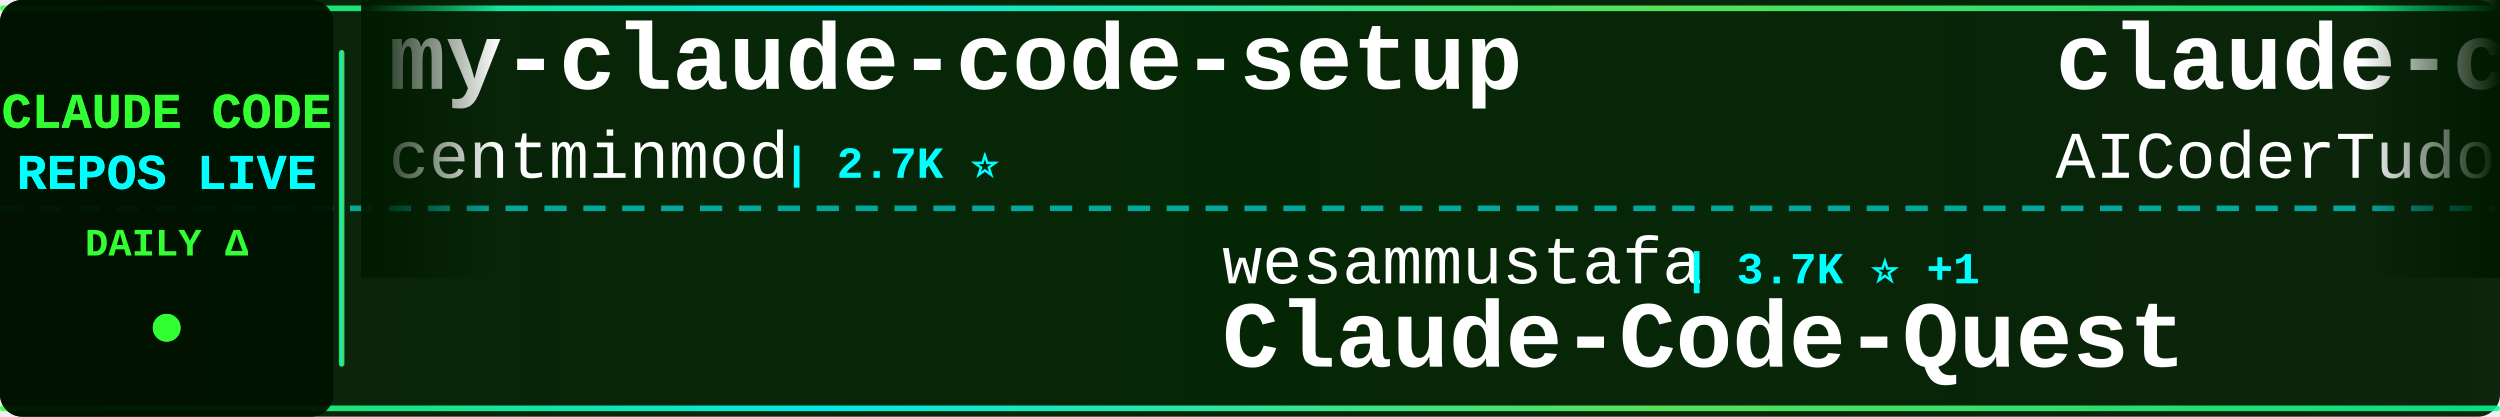
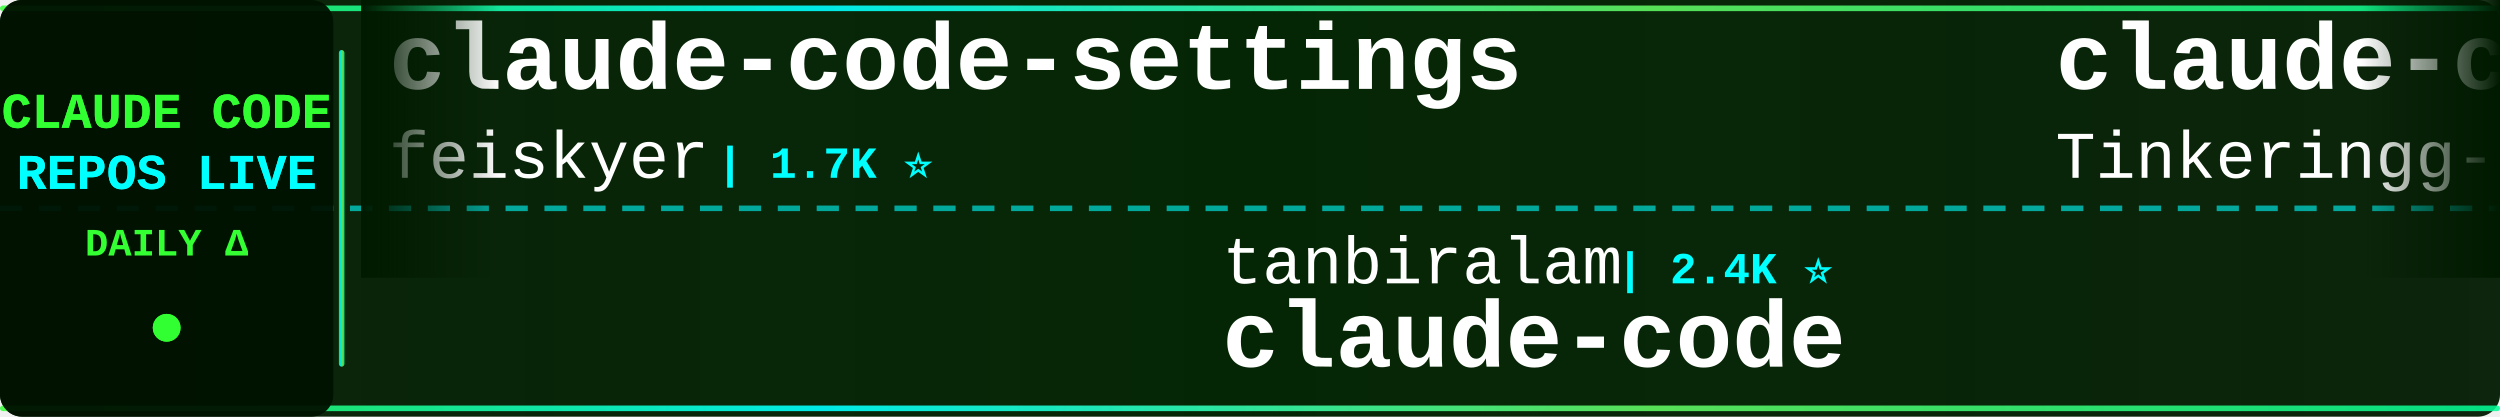
<svg xmlns="http://www.w3.org/2000/svg" width="900" height="150">
  <defs>
    <linearGradient id="tickerBg" x1="0%" y1="0%" x2="100%" y2="0%">
      <stop offset="0%" style="stop-color:#001a00;stop-opacity:0.95" />
      <stop offset="50%" style="stop-color:#002200;stop-opacity:0.98" />
      <stop offset="100%" style="stop-color:#001a00;stop-opacity:0.95" />
    </linearGradient>
    <linearGradient id="borderGrad" x1="0%" y1="0%" x2="100%" y2="0%">
      <stop offset="0%" style="stop-color:#33ff33;stop-opacity:0.85">
        <animate attributeName="stop-opacity" values="0.85;1;0.85" dur="2s" repeatCount="indefinite" />
      </stop>
      <stop offset="33%" style="stop-color:#00ffff;stop-opacity:0.9">
        <animate attributeName="stop-opacity" values="0.9;1;0.9" dur="2.2s" repeatCount="indefinite" />
      </stop>
      <stop offset="66%" style="stop-color:#66ff66;stop-opacity:0.85">
        <animate attributeName="stop-opacity" values="0.85;1;0.85" dur="1.8s" repeatCount="indefinite" />
      </stop>
      <stop offset="100%" style="stop-color:#00ff99;stop-opacity:0.85">
        <animate attributeName="stop-opacity" values="0.85;1;0.85" dur="2s" repeatCount="indefinite" />
      </stop>
    </linearGradient>
    <filter id="textGlow">
      <feGaussianBlur stdDeviation="0.1" result="coloredBlur" />
      <feMerge>
        <feMergeNode in="coloredBlur" />
        <feMergeNode in="SourceGraphic" />
      </feMerge>
    </filter>
    <filter id="metricGlow">
      <feGaussianBlur stdDeviation="0.2" result="coloredBlur" />
      <feMerge>
        <feMergeNode in="coloredBlur" />
        <feMergeNode in="SourceGraphic" />
      </feMerge>
    </filter>
    <linearGradient id="leftFade" x1="0%" y1="0%" x2="100%" y2="0%">
      <stop offset="0%" style="stop-color:#001a00;stop-opacity:1" />
      <stop offset="100%" style="stop-color:#001a00;stop-opacity:0" />
    </linearGradient>
    <linearGradient id="rightFade" x1="0%" y1="0%" x2="100%" y2="0%">
      <stop offset="0%" style="stop-color:#001a00;stop-opacity:0" />
      <stop offset="100%" style="stop-color:#001a00;stop-opacity:1" />
    </linearGradient>
  </defs>
  <rect width="900" height="150" fill="url(#tickerBg)" rx="8" />
  <rect x="0" y="2" width="900" height="2" fill="url(#borderGrad)" rx="1" />
  <rect x="0" y="146" width="900" height="2" fill="url(#borderGrad)" rx="1" />
  <line x1="0" y1="75" x2="900" y2="75" stroke="#00ffff" stroke-width="2" stroke-dasharray="8 6" opacity="0.6" />
  <rect x="0" y="0" width="120" height="150" fill="#001100" opacity="0.95" rx="8" />
  <text x="60" y="46" font-family="'Courier New', monospace" font-size="18" font-weight="bold" fill="#33ff33" text-anchor="middle" filter="url(#textGlow)">
    CLAUDE CODE
  </text>
  <text x="60" y="68" font-family="'Courier New', monospace" font-size="18" font-weight="bold" fill="#00ffff" text-anchor="middle" filter="url(#textGlow)">
    REPOS LIVE
  </text>
  <text x="60" y="92" font-family="'Courier New', monospace" font-size="14" font-weight="bold" fill="#33ff33" text-anchor="middle">
    DAILY Δ
  </text>
  <circle cx="60" cy="118" r="5" fill="#33ff33" filter="url(#metricGlow)">
    <animate attributeName="r" values="4;6;4" dur="1.5s" repeatCount="indefinite" />
    <animate attributeName="opacity" values="0.6;1;0.6" dur="1.5s" repeatCount="indefinite" />
  </circle>
  <rect x="122" y="18" width="2" height="114" fill="url(#borderGrad)" rx="1" />
  <clipPath id="tickerClip">
    <rect x="130" y="0" width="770" height="150" />
  </clipPath>
  <g clip-path="url(#tickerClip)">
    <g id="tickerItems">
      <animateTransform attributeName="transform" attributeType="XML" type="translate" from="0 0" to="-3000 0" dur="54s" repeatCount="indefinite" />
      <g transform="translate(0, 0)">
-         <text x="140" y="32" font-family="'Courier New', monospace" font-size="34" font-weight="bold" fill="#ffffff">my-claude-code-setup</text>
-         <text x="140" y="64" font-family="'Courier New', monospace" font-size="24" font-weight="normal" fill="#ffffff" opacity="1.0">centminmod</text>
-         <text x="282" y="64" font-family="'Courier New', monospace" font-size="16" font-weight="bold" fill="#00ffff"> | 2.7K ⭐</text>
+         <text x="140" y="32" font-family="'Courier New', monospace" font-size="34" font-weight="bold" fill="#ffffff">claude-code-settings</text>
+         <text x="140" y="64" font-family="'Courier New', monospace" font-size="24" font-weight="normal" fill="#ffffff" opacity="1.0">feiskyer</text>
+         <text x="258" y="64" font-family="'Courier New', monospace" font-size="16" font-weight="bold" fill="#00ffff"> | 1.7K ⭐</text>
      </g>
      <g transform="translate(300, 0)">
-         <text x="140" y="102" font-family="'Courier New', monospace" font-size="24" font-weight="normal" fill="#ffffff" opacity="1.0">wesammustafa</text>
-         <text x="306" y="102" font-family="'Courier New', monospace" font-size="16" font-weight="bold" fill="#00ffff"> | 3.7K ⭐ +1</text>
-         <text x="140" y="132" font-family="'Courier New', monospace" font-size="34" font-weight="bold" fill="#ffffff">Claude-Code-Quest</text>
+         <text x="140" y="102" font-family="'Courier New', monospace" font-size="24" font-weight="normal" fill="#ffffff" opacity="1.0">tanbiralam</text>
+         <text x="282" y="102" font-family="'Courier New', monospace" font-size="16" font-weight="bold" fill="#00ffff"> | 2.4K ⭐</text>
+         <text x="140" y="132" font-family="'Courier New', monospace" font-size="34" font-weight="bold" fill="#ffffff">claude-code</text>
      </g>
      <g transform="translate(600, 0)">
+         <text x="140" y="32" font-family="'Courier New', monospace" font-size="34" font-weight="bold" fill="#ffffff">claude-code</text>
+         <text x="140" y="64" font-family="'Courier New', monospace" font-size="24" font-weight="normal" fill="#ffffff" opacity="1.0">Tinkeringg-Lab</text>
+         <text x="330" y="64" font-family="'Courier New', monospace" font-size="16" font-weight="bold" fill="#00ffff"> | 216 ⭐</text>
+       </g>
+       <g transform="translate(900, 0)">
+         <text x="140" y="102" font-family="'Courier New', monospace" font-size="24" font-weight="normal" fill="#ffffff" opacity="1.0">Yuyz0112</text>
+         <text x="258" y="102" font-family="'Courier New', monospace" font-size="16" font-weight="bold" fill="#00ffff"> | 2.4K ⭐</text>
+         <text x="140" y="132" font-family="'Courier New', monospace" font-size="34" font-weight="bold" fill="#ffffff">claude-code-reverse</text>
+       </g>
+       <g transform="translate(1200, 0)">
+         <text x="140" y="32" font-family="'Courier New', monospace" font-size="34" font-weight="bold" fill="#ffffff">claude-code-webui</text>
+         <text x="140" y="64" font-family="'Courier New', monospace" font-size="24" font-weight="normal" fill="#ffffff" opacity="1.0">sugyan</text>
+         <text x="234" y="64" font-family="'Courier New', monospace" font-size="16" font-weight="bold" fill="#00ffff"> | 1.1K ⭐</text>
+       </g>
+       <g transform="translate(1500, 0)">
+         <text x="140" y="102" font-family="'Courier New', monospace" font-size="24" font-weight="normal" fill="#ffffff" opacity="1.0">anthropics</text>
+         <text x="282" y="102" font-family="'Courier New', monospace" font-size="16" font-weight="bold" fill="#00ffff"> | 10.0K ⭐ +7</text>
+         <text x="140" y="132" font-family="'Courier New', monospace" font-size="34" font-weight="bold" fill="#ffffff">claude-code-action</text>
+       </g>
+       <g transform="translate(1800, 0)">
        <text x="140" y="32" font-family="'Courier New', monospace" font-size="34" font-weight="bold" fill="#ffffff">claude-code-tudou</text>
        <text x="140" y="64" font-family="'Courier New', monospace" font-size="24" font-weight="normal" fill="#ffffff" opacity="1.0">AICoderTudou</text>
        <text x="306" y="64" font-family="'Courier New', monospace" font-size="16" font-weight="bold" fill="#00ffff"> | 494 ⭐</text>
      </g>
-       <g transform="translate(900, 0)">
-         <text x="140" y="102" font-family="'Courier New', monospace" font-size="24" font-weight="normal" fill="#ffffff" opacity="1.0">freestylefly</text>
-         <text x="306" y="102" font-family="'Courier New', monospace" font-size="16" font-weight="bold" fill="#00ffff"> | 133 ⭐</text>
+       <g transform="translate(2100, 0)">
+         <text x="140" y="102" font-family="'Courier New', monospace" font-size="24" font-weight="normal" fill="#ffffff" opacity="1.0">RishabhK103</text>
+         <text x="294" y="102" font-family="'Courier New', monospace" font-size="16" font-weight="bold" fill="#00ffff"> | 112 ⭐</text>
        <text x="140" y="132" font-family="'Courier New', monospace" font-size="34" font-weight="bold" fill="#ffffff">claude-code</text>
      </g>
-       <g transform="translate(1200, 0)">
-         <text x="140" y="32" font-family="'Courier New', monospace" font-size="34" font-weight="bold" fill="#ffffff">awesome-claude-code-plug...</text>
-         <text x="140" y="64" font-family="'Courier New', monospace" font-size="24" font-weight="normal" fill="#ffffff" opacity="1.0">ccplugins</text>
-         <text x="270" y="64" font-family="'Courier New', monospace" font-size="16" font-weight="bold" fill="#00ffff"> | 1.0K ⭐ +1</text>
-       </g>
-       <g transform="translate(1500, 0)">
-         <text x="140" y="102" font-family="'Courier New', monospace" font-size="24" font-weight="normal" fill="#ffffff" opacity="1.0">fazxes</text>
-         <text x="234" y="102" font-family="'Courier New', monospace" font-size="16" font-weight="bold" fill="#00ffff"> | 248 ⭐</text>
-         <text x="140" y="132" font-family="'Courier New', monospace" font-size="34" font-weight="bold" fill="#ffffff">Claude-code</text>
-       </g>
-       <g transform="translate(1800, 0)">
-         <text x="140" y="32" font-family="'Courier New', monospace" font-size="34" font-weight="bold" fill="#ffffff">claude-code-best-practic...</text>
-         <text x="140" y="64" font-family="'Courier New', monospace" font-size="24" font-weight="normal" fill="#ffffff" opacity="1.0">shanraisshan</text>
-         <text x="306" y="64" font-family="'Courier New', monospace" font-size="16" font-weight="bold" fill="#00ffff"> | 69.1K ⭐ +11</text>
-       </g>
-       <g transform="translate(2100, 0)">
-         <text x="140" y="102" font-family="'Courier New', monospace" font-size="24" font-weight="normal" fill="#ffffff" opacity="1.0">OneRedOak</text>
-         <text x="270" y="102" font-family="'Courier New', monospace" font-size="16" font-weight="bold" fill="#00ffff"> | 3.9K ⭐</text>
-         <text x="140" y="132" font-family="'Courier New', monospace" font-size="34" font-weight="bold" fill="#ffffff">claude-code-workflows</text>
-       </g>
      <g transform="translate(2400, 0)">
-         <text x="140" y="32" font-family="'Courier New', monospace" font-size="34" font-weight="bold" fill="#ffffff">claude-code</text>
-         <text x="140" y="64" font-family="'Courier New', monospace" font-size="24" font-weight="normal" fill="#ffffff" opacity="1.0">beilingcc</text>
-         <text x="270" y="64" font-family="'Courier New', monospace" font-size="16" font-weight="bold" fill="#00ffff"> | 104 ⭐</text>
+         <text x="140" y="32" font-family="'Courier New', monospace" font-size="34" font-weight="bold" fill="#ffffff">Claude-Code-Quest</text>
+         <text x="140" y="64" font-family="'Courier New', monospace" font-size="24" font-weight="normal" fill="#ffffff" opacity="1.0">wesammustafa</text>
+         <text x="306" y="64" font-family="'Courier New', monospace" font-size="16" font-weight="bold" fill="#00ffff"> | 3.7K ⭐ +2</text>
      </g>
      <g transform="translate(2700, 0)">
-         <text x="140" y="102" font-family="'Courier New', monospace" font-size="24" font-weight="normal" fill="#ffffff" opacity="1.0">anthropics</text>
-         <text x="282" y="102" font-family="'Courier New', monospace" font-size="16" font-weight="bold" fill="#00ffff"> | 1.1K ⭐ +1</text>
-         <text x="140" y="132" font-family="'Courier New', monospace" font-size="34" font-weight="bold" fill="#ffffff">claude-code-base-action</text>
+         <text x="140" y="102" font-family="'Courier New', monospace" font-size="24" font-weight="normal" fill="#ffffff" opacity="1.0">Piebald-AI</text>
+         <text x="282" y="102" font-family="'Courier New', monospace" font-size="16" font-weight="bold" fill="#00ffff"> | 13.2K ⭐</text>
+         <text x="140" y="132" font-family="'Courier New', monospace" font-size="34" font-weight="bold" fill="#ffffff">claude-code-system-promp...</text>
      </g>
      <g transform="translate(3000, 0)">
-         <text x="140" y="32" font-family="'Courier New', monospace" font-size="34" font-weight="bold" fill="#ffffff">my-claude-code-setup</text>
-         <text x="140" y="64" font-family="'Courier New', monospace" font-size="24" font-weight="normal" fill="#ffffff" opacity="1.0">centminmod</text>
-         <text x="282" y="64" font-family="'Courier New', monospace" font-size="16" font-weight="bold" fill="#00ffff"> | 2.7K ⭐</text>
+         <text x="140" y="32" font-family="'Courier New', monospace" font-size="34" font-weight="bold" fill="#ffffff">claude-code-settings</text>
+         <text x="140" y="64" font-family="'Courier New', monospace" font-size="24" font-weight="normal" fill="#ffffff" opacity="1.0">feiskyer</text>
+         <text x="258" y="64" font-family="'Courier New', monospace" font-size="16" font-weight="bold" fill="#00ffff"> | 1.7K ⭐</text>
      </g>
      <g transform="translate(3300, 0)">
-         <text x="140" y="102" font-family="'Courier New', monospace" font-size="24" font-weight="normal" fill="#ffffff" opacity="1.0">wesammustafa</text>
-         <text x="306" y="102" font-family="'Courier New', monospace" font-size="16" font-weight="bold" fill="#00ffff"> | 3.7K ⭐ +1</text>
-         <text x="140" y="132" font-family="'Courier New', monospace" font-size="34" font-weight="bold" fill="#ffffff">Claude-Code-Quest</text>
+         <text x="140" y="102" font-family="'Courier New', monospace" font-size="24" font-weight="normal" fill="#ffffff" opacity="1.0">tanbiralam</text>
+         <text x="282" y="102" font-family="'Courier New', monospace" font-size="16" font-weight="bold" fill="#00ffff"> | 2.4K ⭐</text>
+         <text x="140" y="132" font-family="'Courier New', monospace" font-size="34" font-weight="bold" fill="#ffffff">claude-code</text>
      </g>
      <g transform="translate(3600, 0)">
-         <text x="140" y="32" font-family="'Courier New', monospace" font-size="34" font-weight="bold" fill="#ffffff">claude-code-tudou</text>
-         <text x="140" y="64" font-family="'Courier New', monospace" font-size="24" font-weight="normal" fill="#ffffff" opacity="1.0">AICoderTudou</text>
-         <text x="306" y="64" font-family="'Courier New', monospace" font-size="16" font-weight="bold" fill="#00ffff"> | 494 ⭐</text>
+         <text x="140" y="32" font-family="'Courier New', monospace" font-size="34" font-weight="bold" fill="#ffffff">claude-code</text>
+         <text x="140" y="64" font-family="'Courier New', monospace" font-size="24" font-weight="normal" fill="#ffffff" opacity="1.0">Tinkeringg-Lab</text>
+         <text x="330" y="64" font-family="'Courier New', monospace" font-size="16" font-weight="bold" fill="#00ffff"> | 216 ⭐</text>
      </g>
      <g transform="translate(3900, 0)">
-         <text x="140" y="102" font-family="'Courier New', monospace" font-size="24" font-weight="normal" fill="#ffffff" opacity="1.0">freestylefly</text>
-         <text x="306" y="102" font-family="'Courier New', monospace" font-size="16" font-weight="bold" fill="#00ffff"> | 133 ⭐</text>
-         <text x="140" y="132" font-family="'Courier New', monospace" font-size="34" font-weight="bold" fill="#ffffff">claude-code</text>
+         <text x="140" y="102" font-family="'Courier New', monospace" font-size="24" font-weight="normal" fill="#ffffff" opacity="1.0">Yuyz0112</text>
+         <text x="258" y="102" font-family="'Courier New', monospace" font-size="16" font-weight="bold" fill="#00ffff"> | 2.4K ⭐</text>
+         <text x="140" y="132" font-family="'Courier New', monospace" font-size="34" font-weight="bold" fill="#ffffff">claude-code-reverse</text>
      </g>
    </g>
  </g>
  <rect x="130" y="0" width="50" height="100" fill="url(#leftFade)" />
  <rect x="850" y="0" width="50" height="100" fill="url(#rightFade)" />
</svg>
